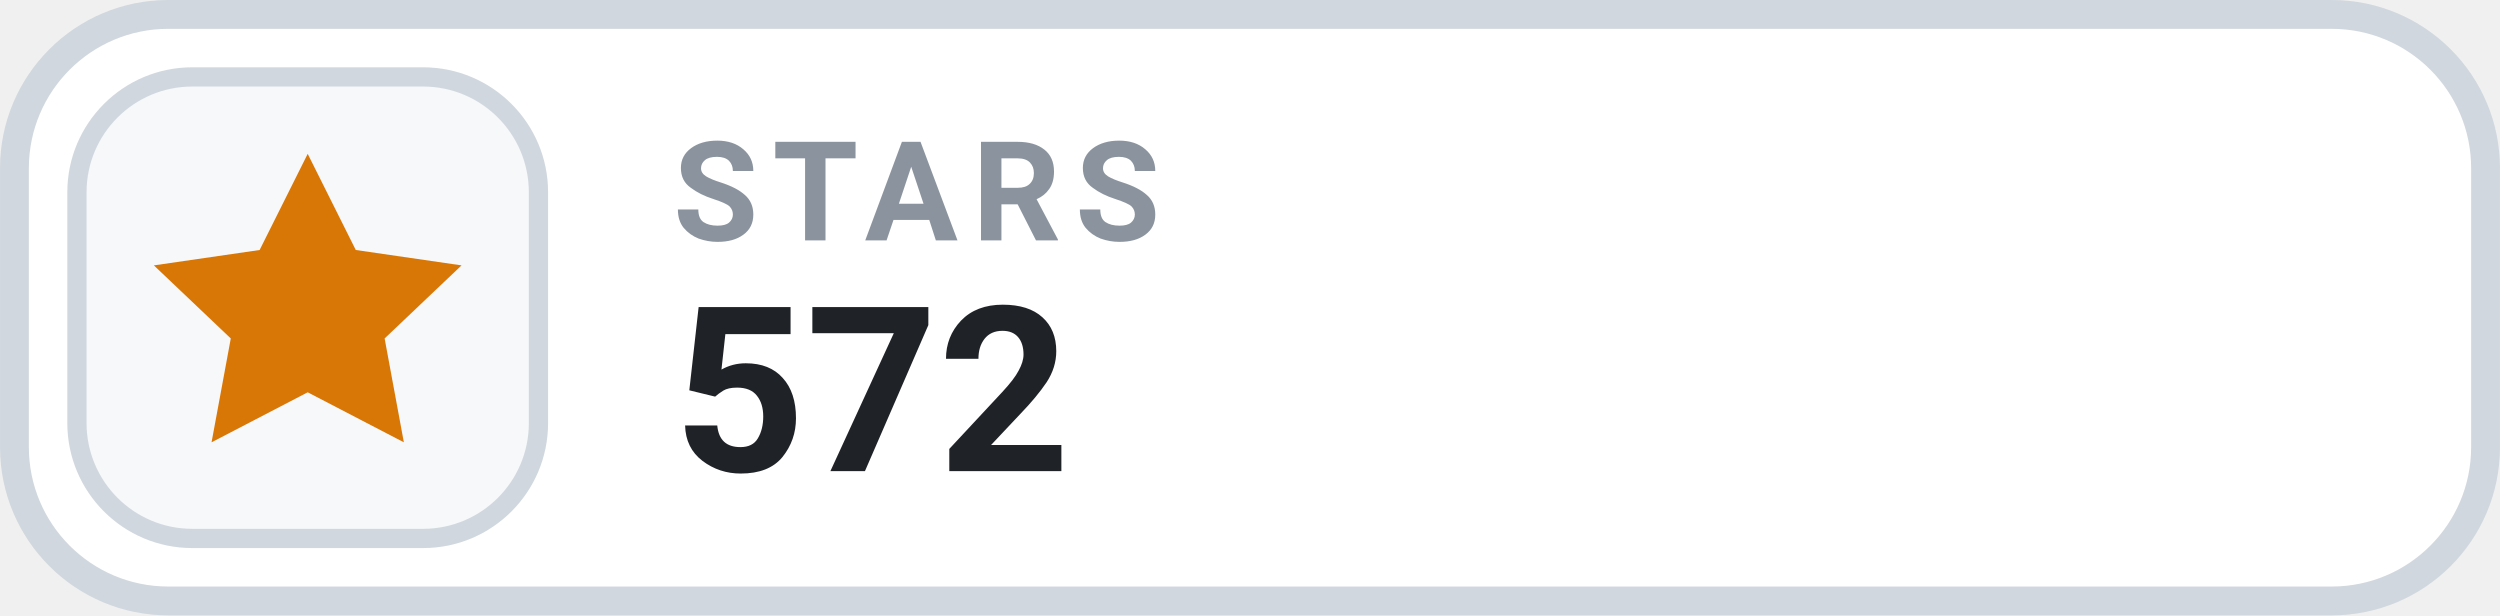
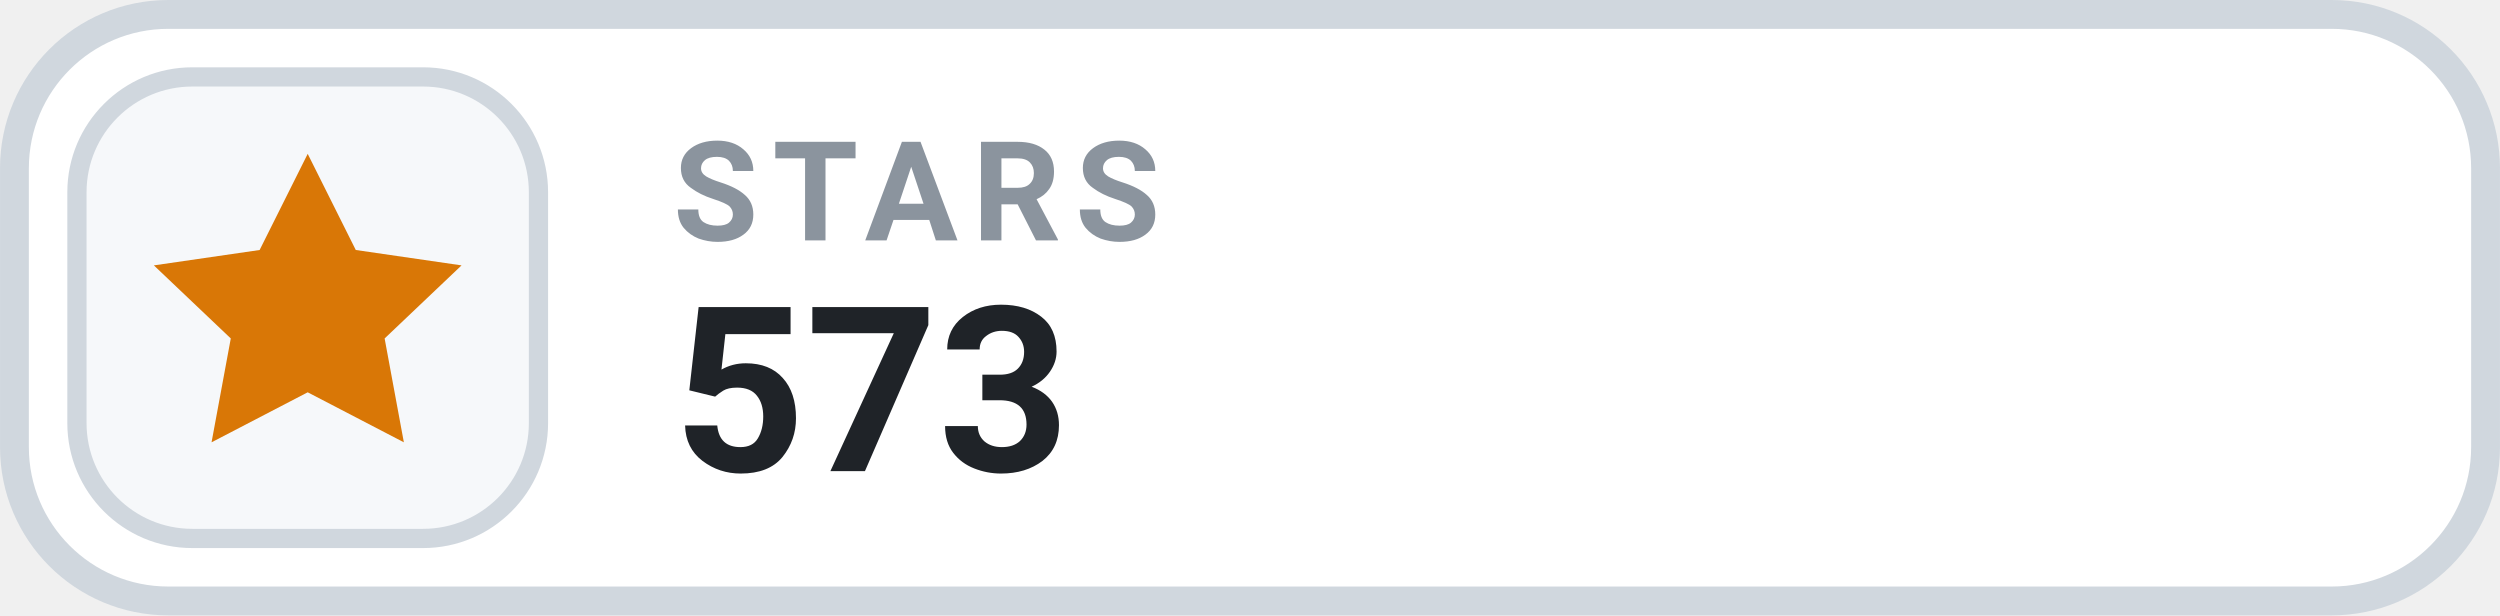
- <svg xmlns="http://www.w3.org/2000/svg" width="126" height="31.015" viewBox="0 0 130 32" role="img" aria-label="STARS 572">
+ <svg xmlns="http://www.w3.org/2000/svg" width="126" height="31.015" viewBox="0 0 130 32" role="img" aria-label="STARS 573">
  <rect x=".75" y=".75" width="128.5" height="30.5" rx="8" fill="#FFFFFF" stroke="#D0D7DE" stroke-width="1.5" />
  <rect x="4" y="4" width="24" height="24" rx="6" fill="#F6F8FA" stroke="#D0D7DE" stroke-width="1" />
  <g transform="translate(16 16)" style="color:#D97706;">
    <path d="M0 -8 l2.5 5 5.5 .8 -4 3.8 1 5.4 -5 -2.6 -5 2.6 1 -5.4 -4 -3.8 5.5 -.8 Z" fill="currentColor" />
  </g>
  <text x="35" y="12.5" fill="#8B949E" font-family="-apple-system,BlinkMacSystemFont,'Segoe UI',Roboto,Helvetica,Arial,sans-serif" font-size="7.2" font-weight="700" letter-spacing=".75">STARS</text>
-   <text x="35" y="24.5" fill="#1F2328" font-family="-apple-system,BlinkMacSystemFont,'Segoe UI',Roboto,Helvetica,Arial,sans-serif" font-size="12" font-weight="700">572</text>
+   <text x="35" y="24.5" fill="#1F2328" font-family="-apple-system,BlinkMacSystemFont,'Segoe UI',Roboto,Helvetica,Arial,sans-serif" font-size="12" font-weight="700">573</text>
</svg>
